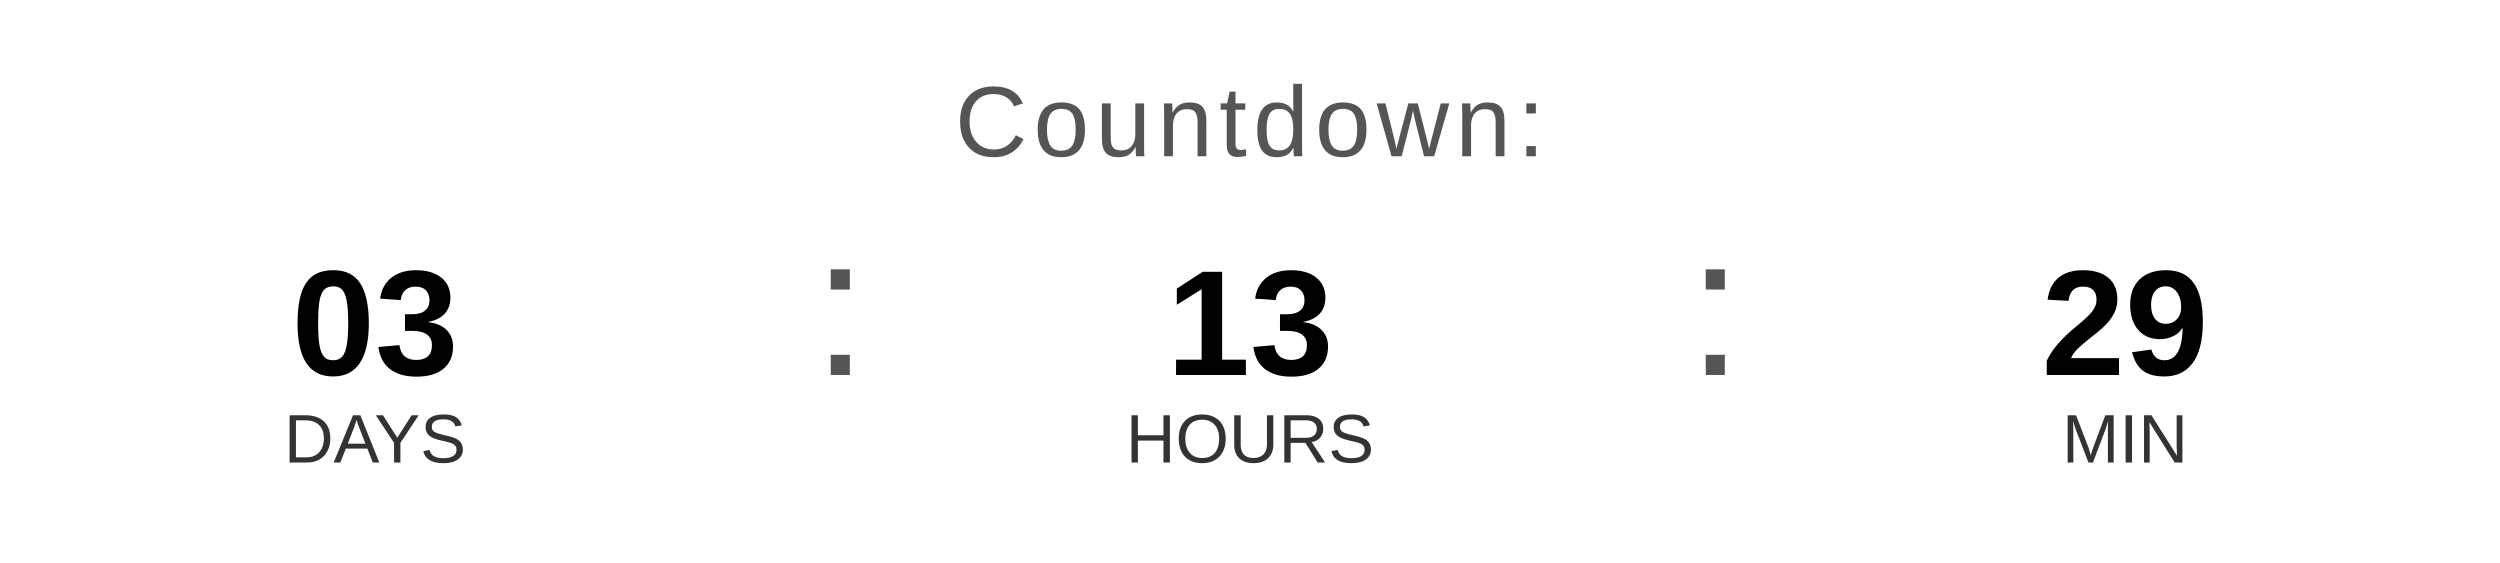
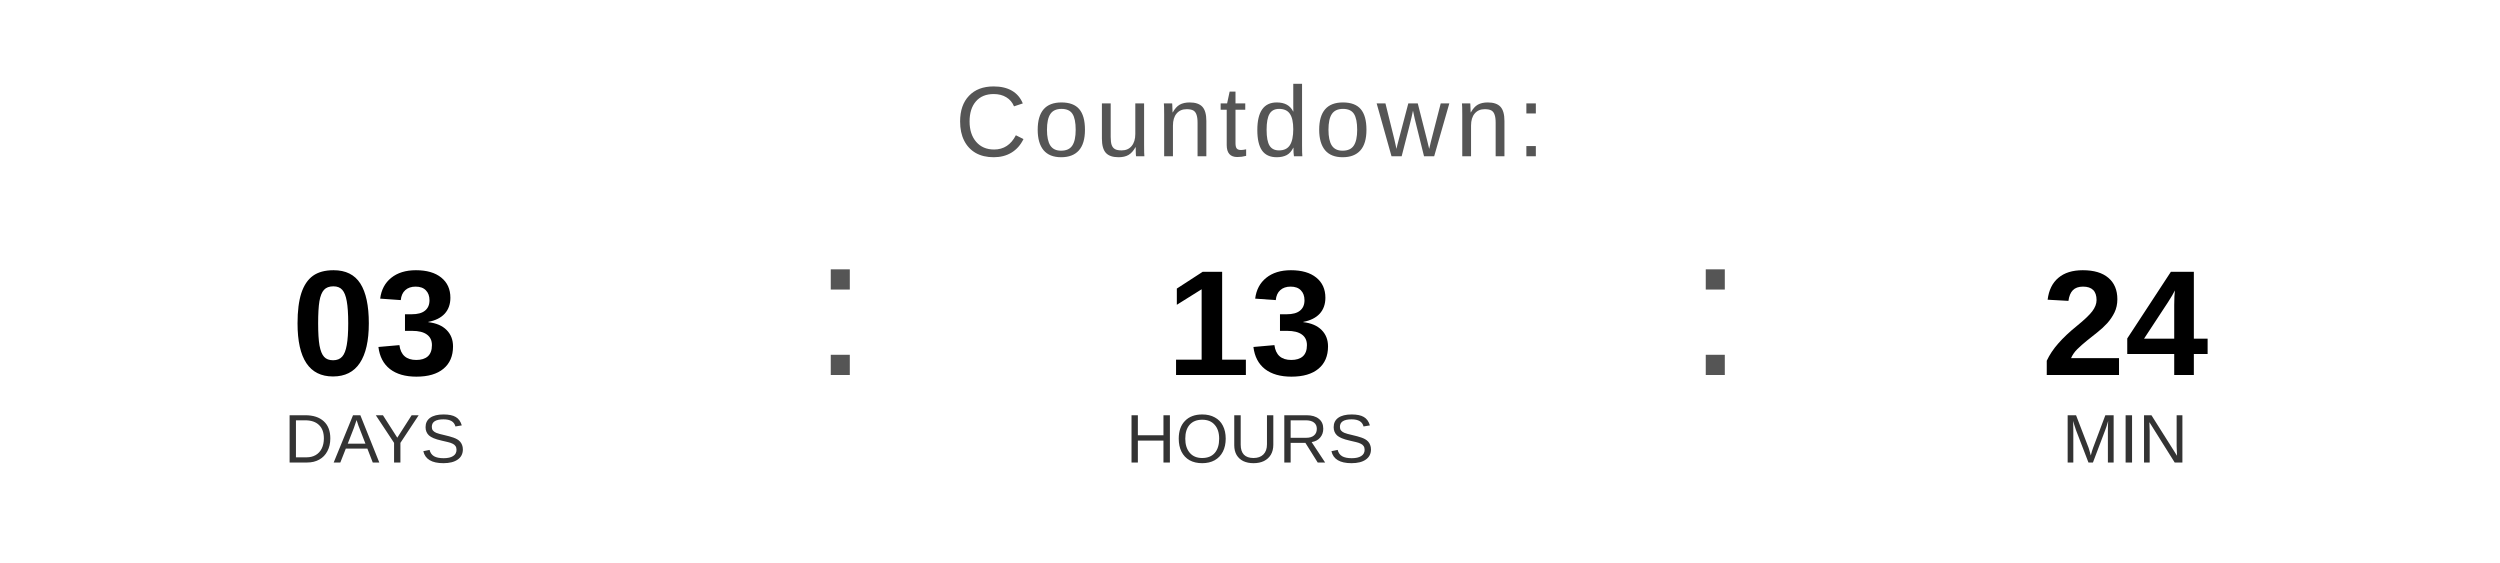
<svg xmlns="http://www.w3.org/2000/svg" width="400" height="90" viewBox="0 0 400 90">
  <text x="200" y="25" font-family="Arial, Helvetica, sans-serif" font-size="16" fill="#555555" text-anchor="middle" letter-spacing="1">
    Countdown:
  </text>
  <text x="60" y="60" font-family="Arial, Helvetica, sans-serif" font-size="24" font-weight="bold" fill="#000000" text-anchor="middle">03</text>
  <text x="60" y="74" font-family="Arial, Helvetica, sans-serif" font-size="11" fill="#333333" text-anchor="middle">DAYS</text>
  <text x="130" y="60" font-family="Arial, sans-serif" font-size="32" fill="#555555">:</text>
  <text x="200" y="60" font-family="Arial, Helvetica, sans-serif" font-size="24" font-weight="bold" fill="#000000" text-anchor="middle">13</text>
  <text x="200" y="74" font-family="Arial, Helvetica, sans-serif" font-size="11" fill="#333333" text-anchor="middle">HOURS</text>
  <text x="270" y="60" font-family="Arial, sans-serif" font-size="32" fill="#555555">:</text>
-   <text x="340" y="60" font-family="Arial, Helvetica, sans-serif" font-size="24" font-weight="bold" fill="#000000" text-anchor="middle">29</text>
+   <text x="340" y="60" font-family="Arial, Helvetica, sans-serif" font-size="24" font-weight="bold" fill="#000000" text-anchor="middle">24</text>
  <text x="340" y="74" font-family="Arial, Helvetica, sans-serif" font-size="11" fill="#333333" text-anchor="middle">MIN</text>
</svg>
